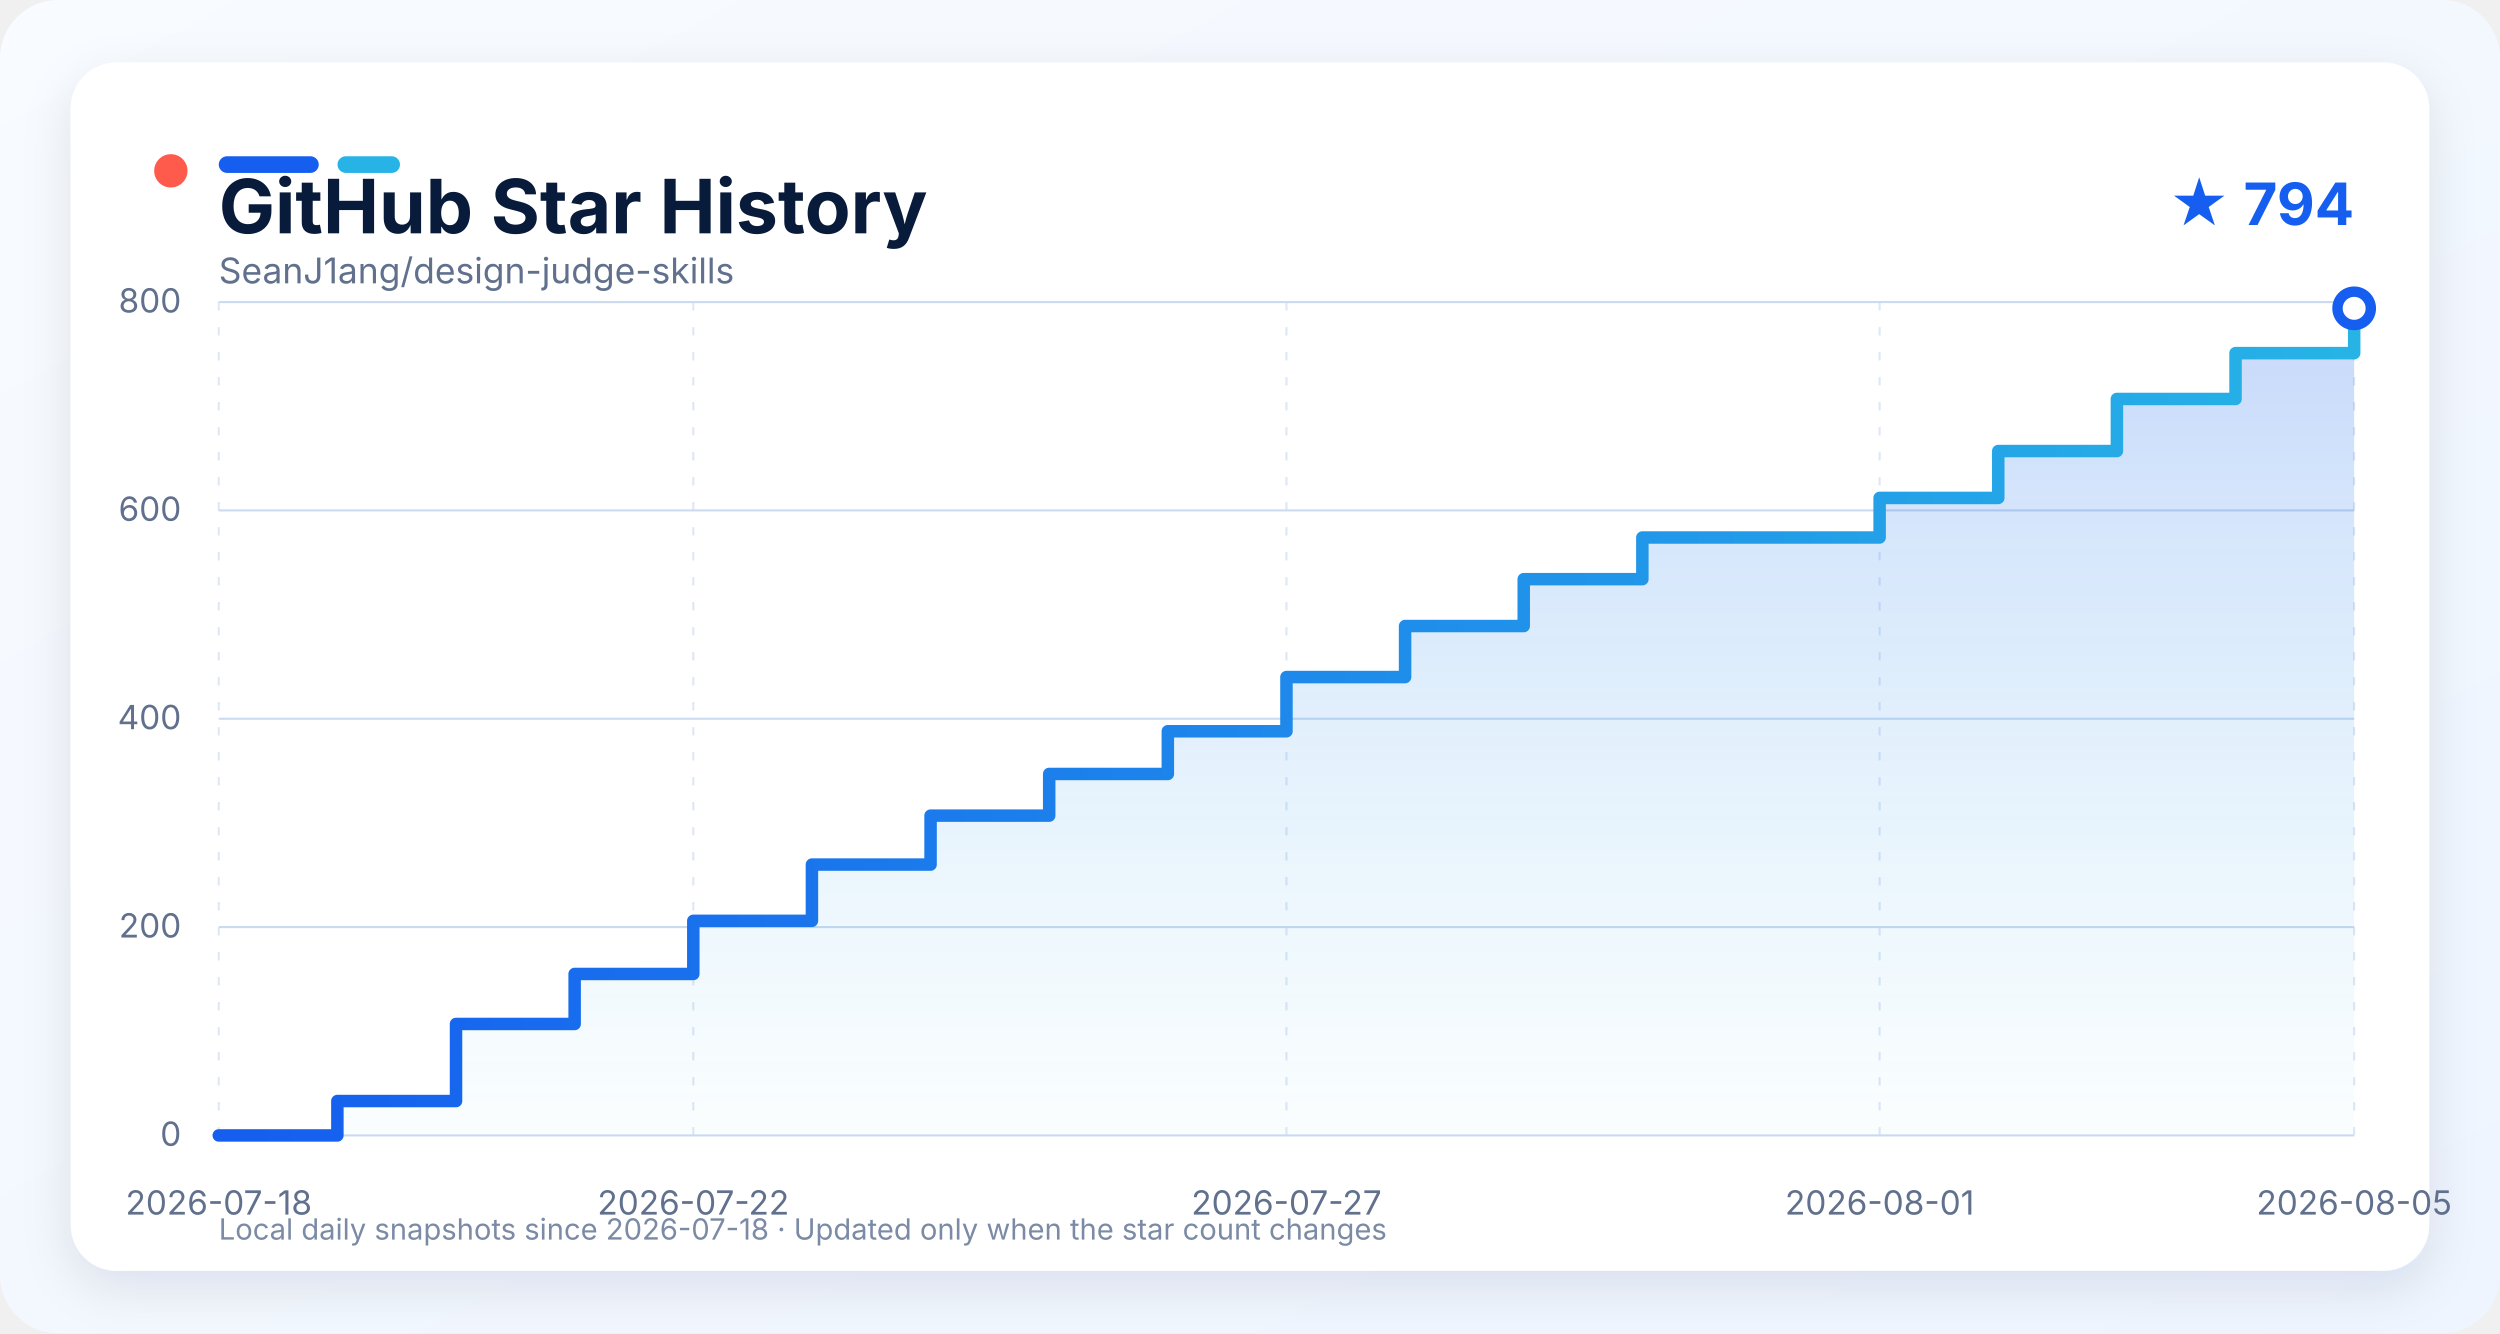
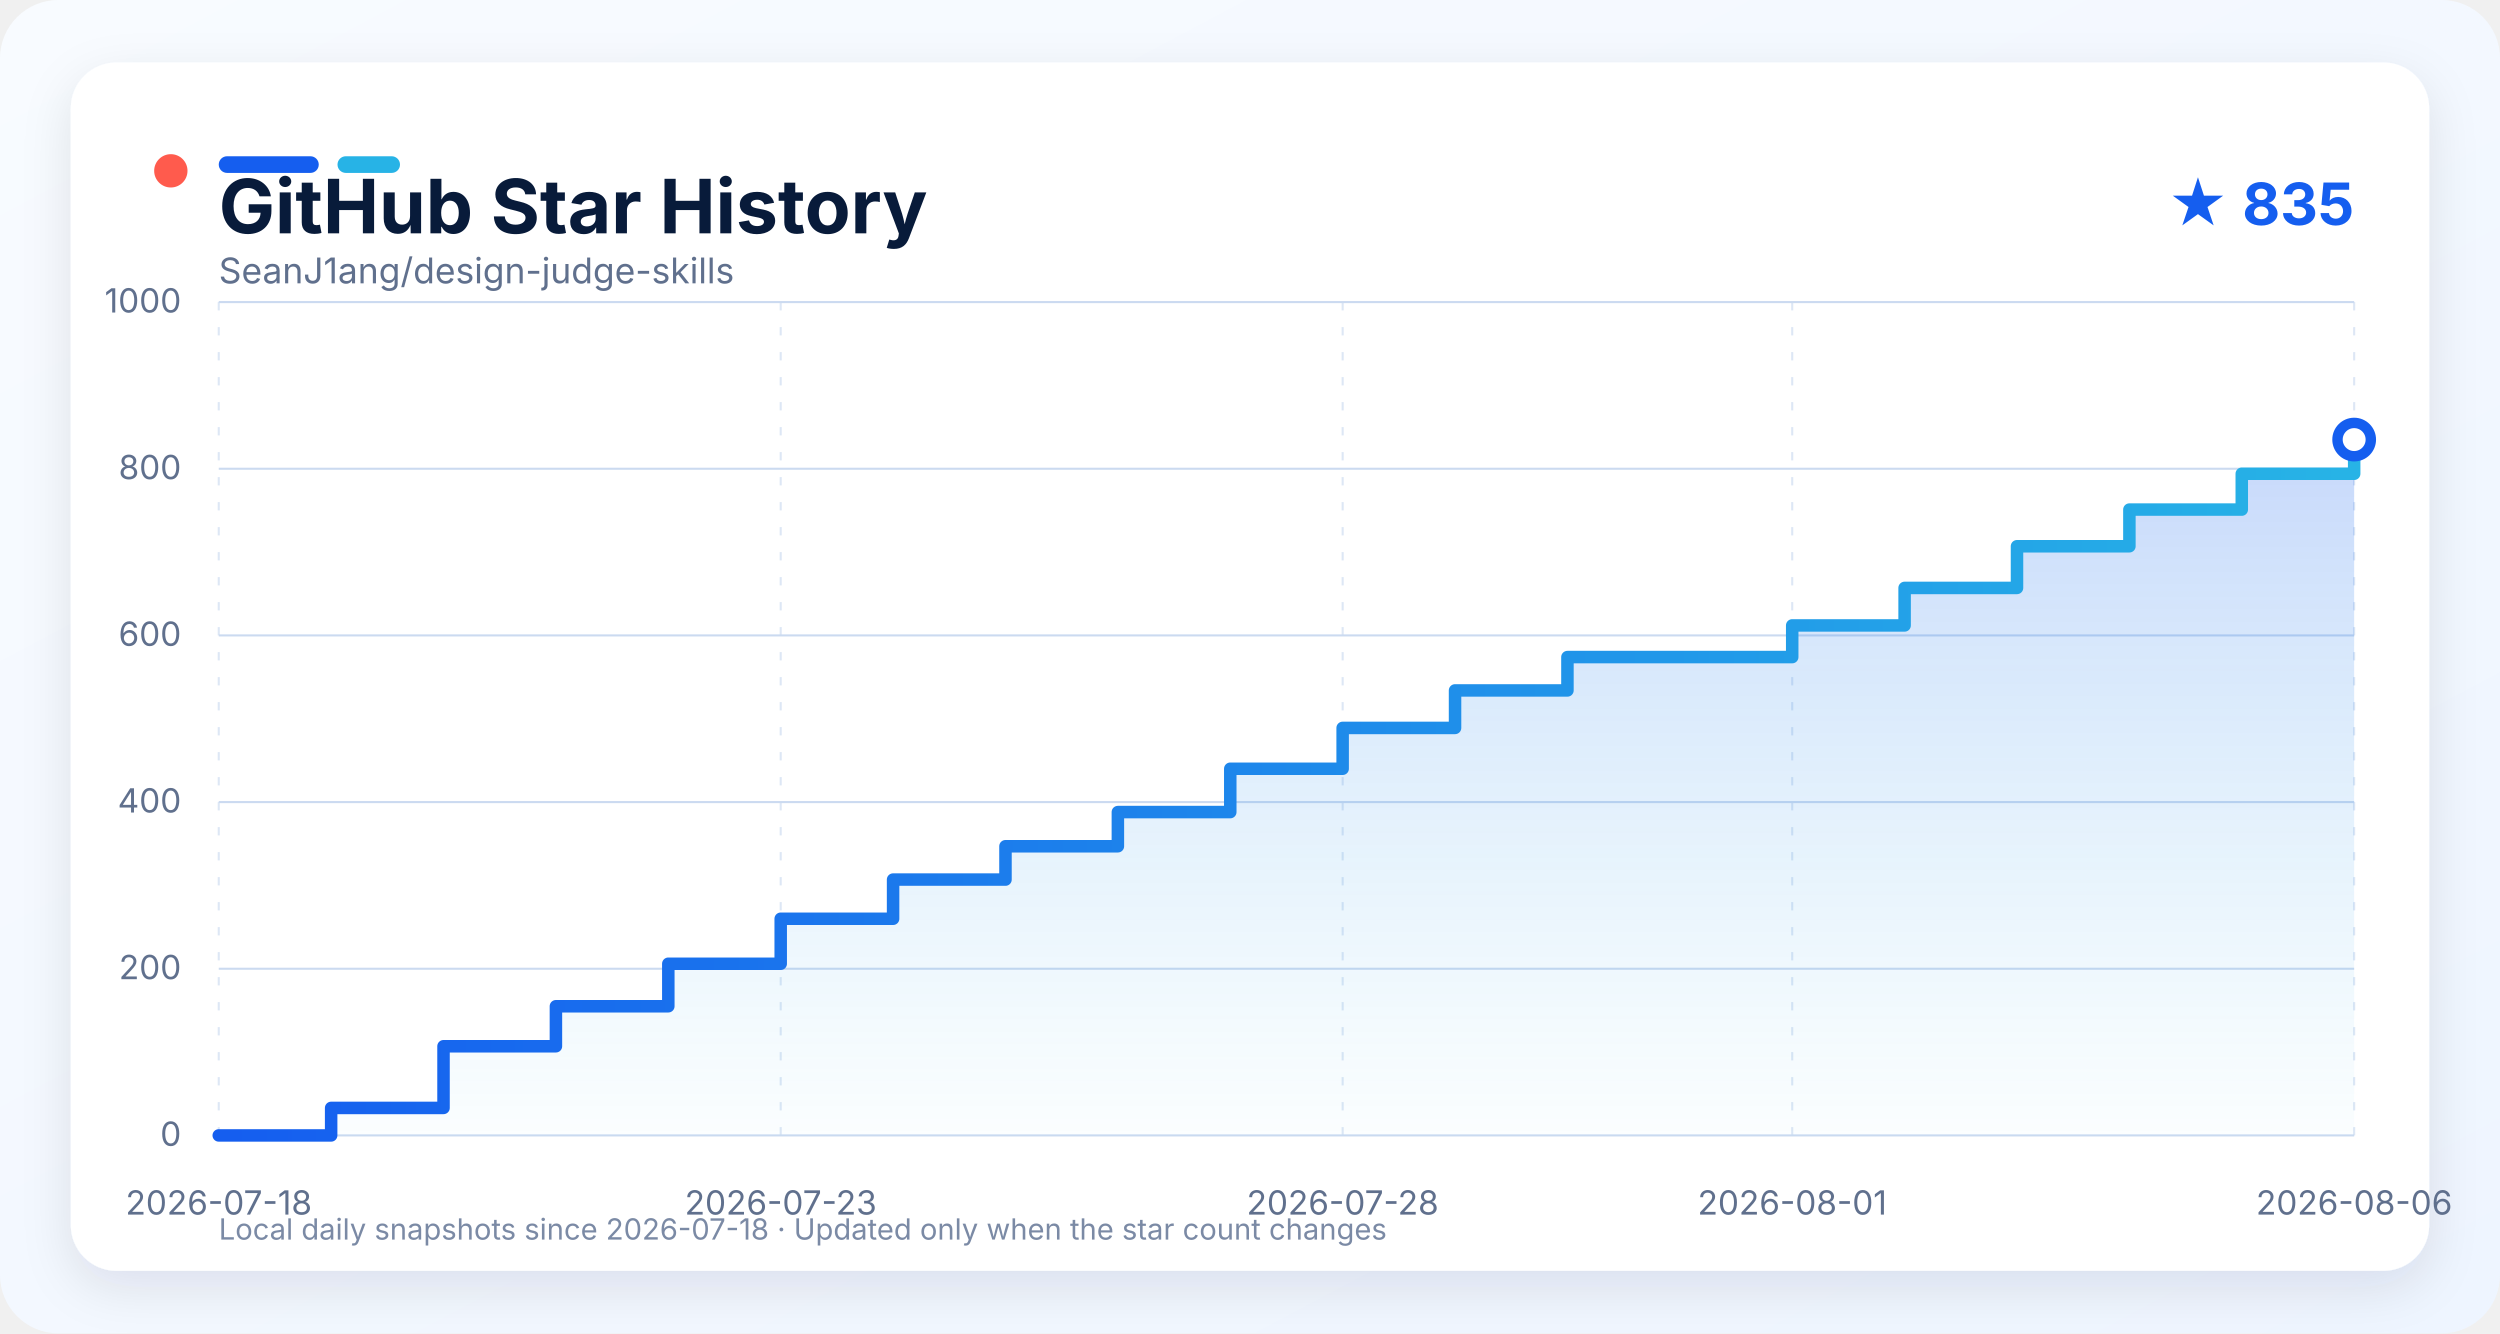
<svg xmlns="http://www.w3.org/2000/svg" width="1200" height="640" viewBox="0 0 1200 640" role="img" aria-labelledby="title description">
  <defs>
    <linearGradient id="background" x1="0" y1="0" x2="1" y2="1">
      <stop offset="0" stop-color="#f8fbff" />
      <stop offset="1" stop-color="#eef5ff" />
    </linearGradient>
    <linearGradient id="line" x1="0" y1="0" x2="1" y2="0">
      <stop offset="0" stop-color="#155eef" />
      <stop offset="1" stop-color="#27b3e6" />
    </linearGradient>
    <linearGradient id="area" x1="0" y1="0" x2="0" y2="1">
      <stop offset="0" stop-color="#155eef" stop-opacity="0.24" />
      <stop offset="1" stop-color="#27b3e6" stop-opacity="0.02" />
    </linearGradient>
    <filter id="shadow" x="-10%" y="-10%" width="120%" height="130%">
      <feDropShadow dx="0" dy="8" stdDeviation="12" flood-color="#0b1f44" flood-opacity="0.10" />
    </filter>
    <style>
      text { font-family: -apple-system, BlinkMacSystemFont, "Segoe UI", sans-serif; }
      .grid { stroke: #cbdaf0; stroke-width: 1; }
      .grid.vertical { stroke-dasharray: 4 8; opacity: 0.65; }
      .axis-label { fill: #60708d; font-size: 16px; }
    </style>
  </defs>
  <rect width="1200" height="640" rx="28" fill="url(#background)" />
  <rect x="34" y="30" width="1132" height="580" rx="22" fill="#ffffff" filter="url(#shadow)" />
  <circle cx="82" cy="82" r="8" fill="#ff5b4d" />
  <rect x="105" y="75" width="48" height="8" rx="4" fill="#155eef" />
  <rect x="162" y="75" width="30" height="8" rx="4" fill="#27b3e6" />
  <text x="105" y="112" fill="#081b3a" font-size="36" font-weight="750">GitHub Star History</text>
-   <text x="1130" y="108" text-anchor="end" fill="#155eef" font-size="28" font-weight="700">★ 794</text>
+   <text x="1130" y="108" text-anchor="end" fill="#155eef" font-size="28" font-weight="700">★ 835</text>
  <text x="105" y="136" fill="#60708d" font-size="17">SeanJ1ang/design-judge-skills</text>
  <line x1="105" y1="545.00" x2="1130" y2="545.00" class="grid" />
  <text x="87" y="550.00" text-anchor="end" class="axis-label">0</text>
-   <line x1="105" y1="445.00" x2="1130" y2="445.00" class="grid" />
-   <text x="87" y="450.00" text-anchor="end" class="axis-label">200</text>
-   <line x1="105" y1="345.00" x2="1130" y2="345.00" class="grid" />
-   <text x="87" y="350.00" text-anchor="end" class="axis-label">400</text>
-   <line x1="105" y1="245.00" x2="1130" y2="245.00" class="grid" />
-   <text x="87" y="250.00" text-anchor="end" class="axis-label">600</text>
+   <line x1="105" y1="465.00" x2="1130" y2="465.00" class="grid" />
+   <text x="87" y="470.00" text-anchor="end" class="axis-label">200</text>
+   <line x1="105" y1="385.00" x2="1130" y2="385.00" class="grid" />
+   <text x="87" y="390.00" text-anchor="end" class="axis-label">400</text>
+   <line x1="105" y1="305.00" x2="1130" y2="305.00" class="grid" />
+   <text x="87" y="310.00" text-anchor="end" class="axis-label">600</text>
+   <line x1="105" y1="225.00" x2="1130" y2="225.00" class="grid" />
+   <text x="87" y="230.00" text-anchor="end" class="axis-label">800</text>
  <line x1="105" y1="145.00" x2="1130" y2="145.00" class="grid" />
-   <text x="87" y="150.00" text-anchor="end" class="axis-label">800</text>
+   <text x="87" y="150.00" text-anchor="end" class="axis-label">1000</text>
  <line x1="105.00" y1="145" x2="105.00" y2="545" class="grid vertical" />
  <text x="105.00" y="583" text-anchor="middle" class="axis-label">2026-07-18</text>
-   <line x1="332.78" y1="145" x2="332.78" y2="545" class="grid vertical" />
-   <text x="332.78" y="583" text-anchor="middle" class="axis-label">2026-07-22</text>
-   <line x1="617.50" y1="145" x2="617.50" y2="545" class="grid vertical" />
-   <text x="617.50" y="583" text-anchor="middle" class="axis-label">2026-07-27</text>
-   <line x1="902.22" y1="145" x2="902.22" y2="545" class="grid vertical" />
-   <text x="902.22" y="583" text-anchor="middle" class="axis-label">2026-08-01</text>
+   <line x1="374.74" y1="145" x2="374.74" y2="545" class="grid vertical" />
+   <text x="374.74" y="583" text-anchor="middle" class="axis-label">2026-07-23</text>
+   <line x1="644.47" y1="145" x2="644.47" y2="545" class="grid vertical" />
+   <text x="644.47" y="583" text-anchor="middle" class="axis-label">2026-07-28</text>
+   <line x1="860.26" y1="145" x2="860.26" y2="545" class="grid vertical" />
+   <text x="860.26" y="583" text-anchor="middle" class="axis-label">2026-08-01</text>
  <line x1="1130.00" y1="145" x2="1130.00" y2="545" class="grid vertical" />
-   <text x="1130.00" y="583" text-anchor="middle" class="axis-label">2026-08-05</text>
-   <path d="M 105.00 545.00 L 161.94 545.00 L 161.94 528.50 L 218.89 528.50 L 218.89 491.50 L 275.83 491.50 L 275.83 467.50 L 332.78 467.50 L 332.78 442.00 L 389.72 442.00 L 389.72 415.00 L 446.67 415.00 L 446.67 391.50 L 503.61 391.50 L 503.61 371.50 L 560.56 371.50 L 560.56 351.00 L 617.50 351.00 L 617.50 325.00 L 674.44 325.00 L 674.44 300.50 L 731.39 300.50 L 731.39 278.00 L 788.33 278.00 L 788.33 258.00 L 902.22 258.00 L 902.22 239.00 L 959.17 239.00 L 959.17 216.50 L 1016.11 216.50 L 1016.11 191.50 L 1073.06 191.50 L 1073.06 169.50 L 1130.00 169.50 L 1130.00 148.00 L 1130.00 148.00 L 1130.00 545.00 L 105.00 545.00 Z" fill="url(#area)" />
-   <path d="M 105.00 545.00 L 161.94 545.00 L 161.94 528.50 L 218.89 528.50 L 218.89 491.50 L 275.83 491.50 L 275.83 467.50 L 332.78 467.50 L 332.78 442.00 L 389.72 442.00 L 389.72 415.00 L 446.67 415.00 L 446.67 391.50 L 503.61 391.50 L 503.61 371.50 L 560.56 371.50 L 560.56 351.00 L 617.50 351.00 L 617.50 325.00 L 674.44 325.00 L 674.44 300.50 L 731.39 300.50 L 731.39 278.00 L 788.33 278.00 L 788.33 258.00 L 902.22 258.00 L 902.22 239.00 L 959.17 239.00 L 959.17 216.50 L 1016.11 216.50 L 1016.11 191.50 L 1073.06 191.50 L 1073.06 169.50 L 1130.00 169.50 L 1130.00 148.00 L 1130.00 148.00" fill="none" stroke="url(#line)" stroke-width="6" stroke-linejoin="round" stroke-linecap="round" />
-   <circle cx="1130.00" cy="148.00" r="8" fill="#ffffff" stroke="#155eef" stroke-width="5" />
+   <text x="1130.00" y="583" text-anchor="middle" class="axis-label">2026-08-06</text>
+   <path d="M 105.00 545.00 L 158.95 545.00 L 158.95 531.80 L 212.89 531.80 L 212.89 502.20 L 266.84 502.20 L 266.84 483.00 L 320.79 483.00 L 320.79 462.60 L 374.74 462.60 L 374.74 441.00 L 428.68 441.00 L 428.68 422.20 L 482.63 422.20 L 482.63 406.20 L 536.58 406.20 L 536.58 389.80 L 590.53 389.80 L 590.53 369.00 L 644.47 369.00 L 644.47 349.40 L 698.42 349.40 L 698.42 331.40 L 752.37 331.40 L 752.37 315.40 L 860.26 315.40 L 860.26 300.20 L 914.21 300.20 L 914.21 282.20 L 968.16 282.20 L 968.16 262.20 L 1022.11 262.20 L 1022.11 244.60 L 1076.05 244.60 L 1076.05 227.40 L 1130.00 227.40 L 1130.00 211.00 L 1130.00 211.00 L 1130.00 545.00 L 105.00 545.00 Z" fill="url(#area)" />
+   <path d="M 105.00 545.00 L 158.95 545.00 L 158.95 531.80 L 212.89 531.80 L 212.89 502.20 L 266.84 502.20 L 266.84 483.00 L 320.79 483.00 L 320.79 462.60 L 374.74 462.60 L 374.74 441.00 L 428.68 441.00 L 428.68 422.20 L 482.63 422.20 L 482.63 406.20 L 536.58 406.20 L 536.58 389.80 L 590.53 389.80 L 590.53 369.00 L 644.47 369.00 L 644.47 349.40 L 698.42 349.40 L 698.42 331.40 L 752.37 331.40 L 752.37 315.40 L 860.26 315.40 L 860.26 300.20 L 914.21 300.20 L 914.21 282.20 L 968.16 282.20 L 968.16 262.20 L 1022.11 262.20 L 1022.11 244.60 L 1076.05 244.60 L 1076.05 227.40 L 1130.00 227.40 L 1130.00 211.00 L 1130.00 211.00" fill="none" stroke="url(#line)" stroke-width="6" stroke-linejoin="round" stroke-linecap="round" />
+   <circle cx="1130.00" cy="211.00" r="8" fill="#ffffff" stroke="#155eef" stroke-width="5" />
  <text x="105" y="595" fill="#7b8aa5" font-size="14">Local daily snapshots since 2026-07-18 · Updated only when the star count changes</text>
</svg>
